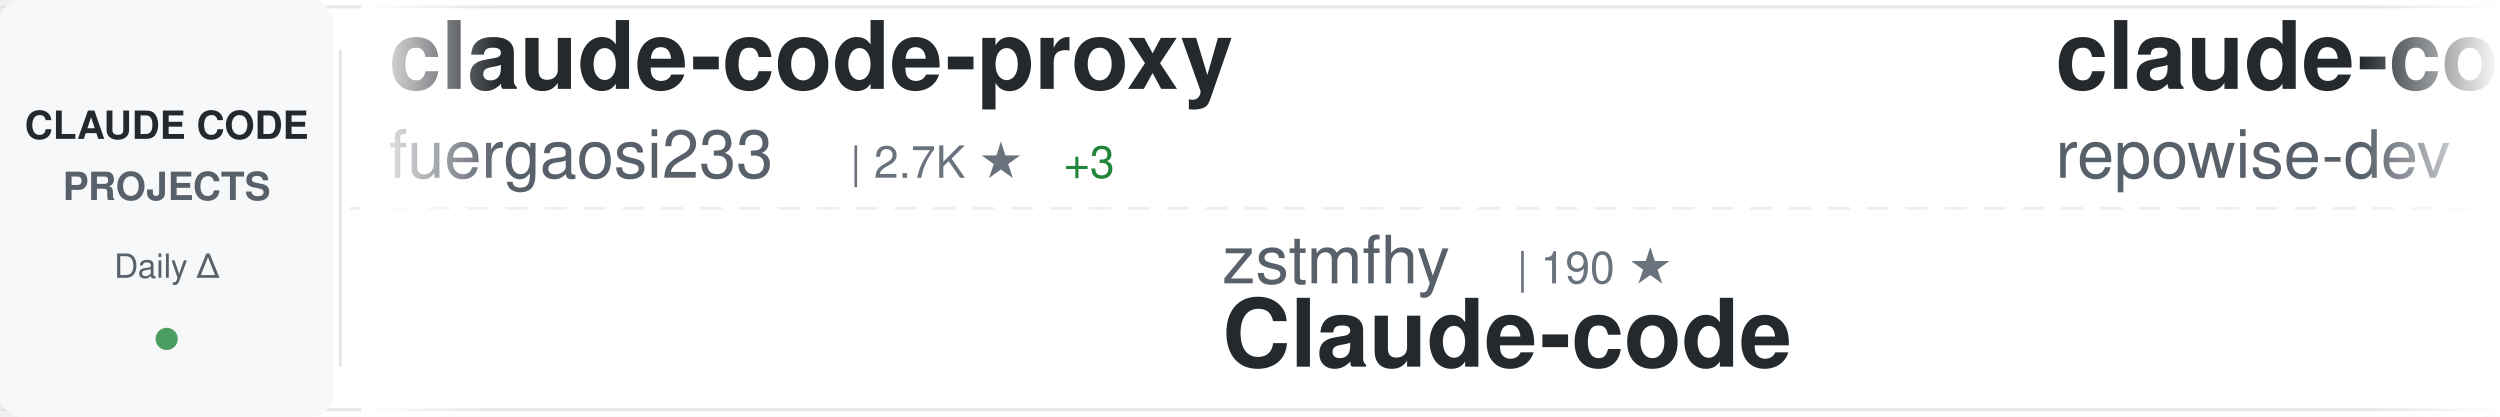
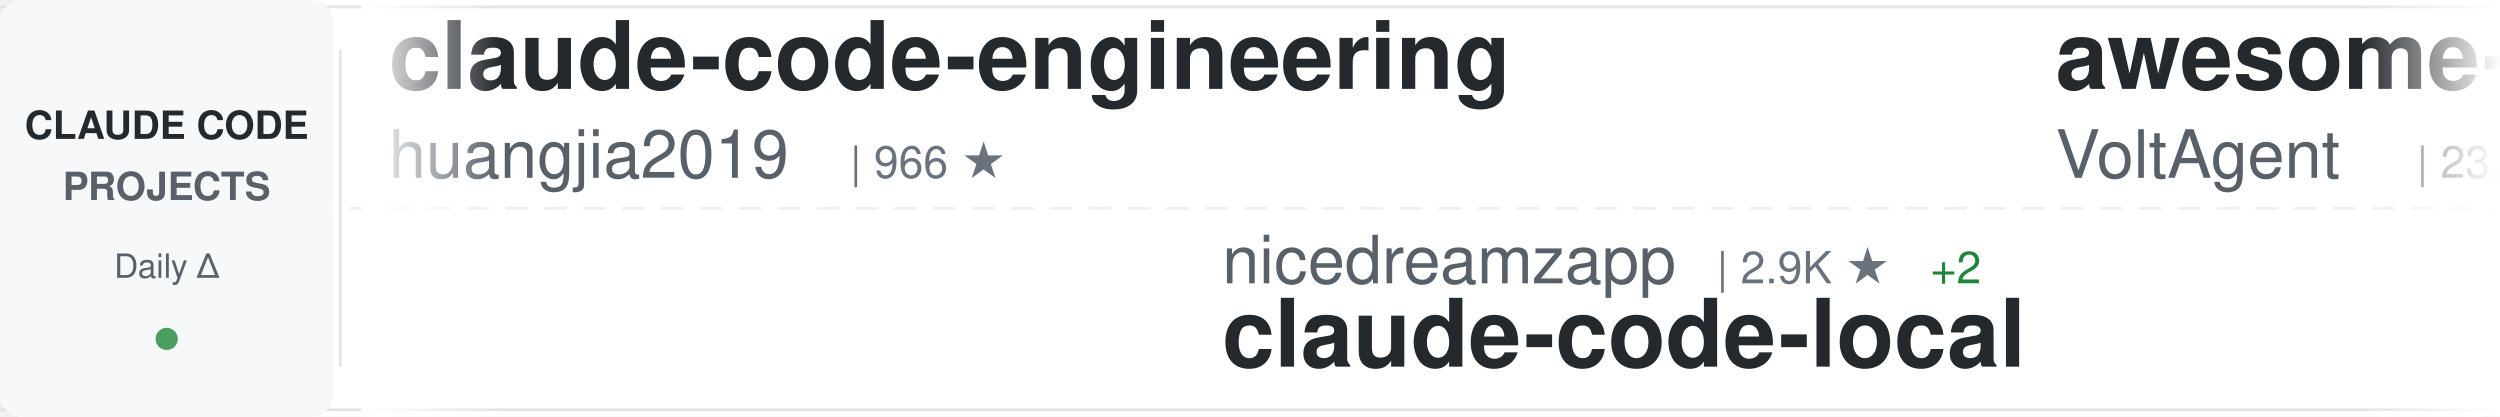
<svg xmlns="http://www.w3.org/2000/svg" width="900" height="150">
  <defs>
    <linearGradient id="awesomeLeftFade" x1="0%" y1="0%" x2="100%" y2="0%">
      <stop offset="0%" style="stop-color:#ffffff;stop-opacity:1" />
      <stop offset="100%" style="stop-color:#ffffff;stop-opacity:0" />
    </linearGradient>
    <linearGradient id="awesomeRightFade" x1="0%" y1="0%" x2="100%" y2="0%">
      <stop offset="0%" style="stop-color:#ffffff;stop-opacity:0" />
      <stop offset="100%" style="stop-color:#ffffff;stop-opacity:1" />
    </linearGradient>
  </defs>
  <rect width="900" height="150" fill="#ffffff" rx="8" />
  <rect x="0" y="2" width="900" height="1" fill="#e1e4e8" />
  <rect x="0" y="147" width="900" height="1" fill="#e1e4e8" />
  <line x1="0" y1="75" x2="900" y2="75" stroke="#e1e4e8" stroke-width="1" stroke-dasharray="8 6" opacity="0.6" />
  <rect x="0" y="0" width="120" height="150" fill="#f6f8fa" rx="8" />
  <text x="60" y="50" font-family="-apple-system, BlinkMacSystemFont, 'Segoe UI', Helvetica, Arial, sans-serif" font-size="14" font-weight="600" fill="#24292e" text-anchor="middle">CLAUDE CODE</text>
  <text x="60" y="72" font-family="-apple-system, BlinkMacSystemFont, 'Segoe UI', Helvetica, Arial, sans-serif" font-size="14" font-weight="600" fill="#586069" text-anchor="middle">PROJECTS</text>
  <text x="60" y="100" font-family="-apple-system, BlinkMacSystemFont, 'Segoe UI', Helvetica, Arial, sans-serif" font-size="12" font-weight="500" fill="#586069" text-anchor="middle">Daily Δ</text>
  <circle cx="60" cy="122" r="4" fill="#22863a" opacity="0.8" />
  <rect x="122" y="18" width="1" height="114" fill="#e1e4e8" />
  <clipPath id="awesomeTickerClip">
    <rect x="130" y="0" width="770" height="150" />
  </clipPath>
  <g clip-path="url(#awesomeTickerClip)">
    <g id="awesomeTickerItems">
      <animateTransform attributeName="transform" attributeType="XML" type="translate" from="0 0" to="-3000 0" dur="54s" repeatCount="indefinite" />
      <g transform="translate(0, 0)">
-         <text x="140" y="32" font-family="-apple-system, BlinkMacSystemFont, 'Segoe UI', Helvetica, Arial, sans-serif" font-size="34" font-weight="600" fill="#24292e">claude-code-proxy</text>
-         <text x="140" y="64" font-family="-apple-system, BlinkMacSystemFont, 'Segoe UI', Helvetica, Arial, sans-serif" font-size="24" font-weight="400" fill="#586069">fuergaosi233</text>
-         <text x="306" y="64" font-family="-apple-system, BlinkMacSystemFont, 'Segoe UI', Helvetica, Arial, sans-serif" font-size="16" font-weight="500" fill="#6a737d">| 2.7K ★</text>
-         <text x="383" y="64" font-family="-apple-system, BlinkMacSystemFont, 'Segoe UI', Helvetica, Arial, sans-serif" font-size="16" font-weight="500" fill="#22863a"> +3</text>
+         <text x="140" y="32" font-family="-apple-system, BlinkMacSystemFont, 'Segoe UI', Helvetica, Arial, sans-serif" font-size="34" font-weight="600" fill="#24292e">claude-code-engineering</text>
+         <text x="140" y="64" font-family="-apple-system, BlinkMacSystemFont, 'Segoe UI', Helvetica, Arial, sans-serif" font-size="24" font-weight="400" fill="#586069">huangjia2019</text>
+         <text x="306" y="64" font-family="-apple-system, BlinkMacSystemFont, 'Segoe UI', Helvetica, Arial, sans-serif" font-size="16" font-weight="500" fill="#6a737d">| 966 ★</text>
      </g>
      <g transform="translate(300, 0)">
-         <text x="140" y="102" font-family="-apple-system, BlinkMacSystemFont, 'Segoe UI', Helvetica, Arial, sans-serif" font-size="24" font-weight="400" fill="#586069">zstmfhy</text>
-         <text x="246" y="102" font-family="-apple-system, BlinkMacSystemFont, 'Segoe UI', Helvetica, Arial, sans-serif" font-size="16" font-weight="500" fill="#6a737d">| 190 ★</text>
-         <text x="140" y="132" font-family="-apple-system, BlinkMacSystemFont, 'Segoe UI', Helvetica, Arial, sans-serif" font-size="34" font-weight="600" fill="#24292e">Claude-code</text>
+         <text x="140" y="102" font-family="-apple-system, BlinkMacSystemFont, 'Segoe UI', Helvetica, Arial, sans-serif" font-size="24" font-weight="400" fill="#586069">nicedreamzapp</text>
+         <text x="318" y="102" font-family="-apple-system, BlinkMacSystemFont, 'Segoe UI', Helvetica, Arial, sans-serif" font-size="16" font-weight="500" fill="#6a737d">| 2.9K ★</text>
+         <text x="395" y="102" font-family="-apple-system, BlinkMacSystemFont, 'Segoe UI', Helvetica, Arial, sans-serif" font-size="16" font-weight="500" fill="#22863a"> +2</text>
+         <text x="140" y="132" font-family="-apple-system, BlinkMacSystemFont, 'Segoe UI', Helvetica, Arial, sans-serif" font-size="34" font-weight="600" fill="#24292e">claude-code-local</text>
      </g>
      <g transform="translate(600, 0)">
-         <text x="140" y="32" font-family="-apple-system, BlinkMacSystemFont, 'Segoe UI', Helvetica, Arial, sans-serif" font-size="34" font-weight="600" fill="#24292e">claude-code-prompts</text>
-         <text x="140" y="64" font-family="-apple-system, BlinkMacSystemFont, 'Segoe UI', Helvetica, Arial, sans-serif" font-size="24" font-weight="400" fill="#586069">repowise-dev</text>
-         <text x="306" y="64" font-family="-apple-system, BlinkMacSystemFont, 'Segoe UI', Helvetica, Arial, sans-serif" font-size="16" font-weight="500" fill="#6a737d">| 1.2K ★</text>
-         <text x="383" y="64" font-family="-apple-system, BlinkMacSystemFont, 'Segoe UI', Helvetica, Arial, sans-serif" font-size="16" font-weight="500" fill="#22863a"> +3</text>
+         <text x="140" y="32" font-family="-apple-system, BlinkMacSystemFont, 'Segoe UI', Helvetica, Arial, sans-serif" font-size="34" font-weight="600" fill="#24292e">awesome-claude-code-suba...</text>
+         <text x="140" y="64" font-family="-apple-system, BlinkMacSystemFont, 'Segoe UI', Helvetica, Arial, sans-serif" font-size="24" font-weight="400" fill="#586069">VoltAgent</text>
+         <text x="270" y="64" font-family="-apple-system, BlinkMacSystemFont, 'Segoe UI', Helvetica, Arial, sans-serif" font-size="16" font-weight="500" fill="#6a737d">| 23.2K ★</text>
+         <text x="356" y="64" font-family="-apple-system, BlinkMacSystemFont, 'Segoe UI', Helvetica, Arial, sans-serif" font-size="16" font-weight="500" fill="#22863a"> +40</text>
      </g>
      <g transform="translate(900, 0)">
-         <text x="140" y="102" font-family="-apple-system, BlinkMacSystemFont, 'Segoe UI', Helvetica, Arial, sans-serif" font-size="24" font-weight="400" fill="#586069">ghuntley</text>
-         <text x="258" y="102" font-family="-apple-system, BlinkMacSystemFont, 'Segoe UI', Helvetica, Arial, sans-serif" font-size="16" font-weight="500" fill="#6a737d">| 986 ★</text>
-         <text x="140" y="132" font-family="-apple-system, BlinkMacSystemFont, 'Segoe UI', Helvetica, Arial, sans-serif" font-size="34" font-weight="600" fill="#24292e">claude-code-source-code-...</text>
+         <text x="140" y="102" font-family="-apple-system, BlinkMacSystemFont, 'Segoe UI', Helvetica, Arial, sans-serif" font-size="24" font-weight="400" fill="#586069">carlvellotti</text>
+         <text x="306" y="102" font-family="-apple-system, BlinkMacSystemFont, 'Segoe UI', Helvetica, Arial, sans-serif" font-size="16" font-weight="500" fill="#6a737d">| 2.1K ★</text>
+         <text x="140" y="132" font-family="-apple-system, BlinkMacSystemFont, 'Segoe UI', Helvetica, Arial, sans-serif" font-size="34" font-weight="600" fill="#24292e">claude-code-pm-course</text>
      </g>
      <g transform="translate(1200, 0)">
-         <text x="140" y="32" font-family="-apple-system, BlinkMacSystemFont, 'Segoe UI', Helvetica, Arial, sans-serif" font-size="34" font-weight="600" fill="#24292e">claude-code-showcase</text>
-         <text x="140" y="64" font-family="-apple-system, BlinkMacSystemFont, 'Segoe UI', Helvetica, Arial, sans-serif" font-size="24" font-weight="400" fill="#586069">ChrisWiles</text>
-         <text x="282" y="64" font-family="-apple-system, BlinkMacSystemFont, 'Segoe UI', Helvetica, Arial, sans-serif" font-size="16" font-weight="500" fill="#6a737d">| 6.0K ★</text>
-         <text x="359" y="64" font-family="-apple-system, BlinkMacSystemFont, 'Segoe UI', Helvetica, Arial, sans-serif" font-size="16" font-weight="500" fill="#22863a"> +2</text>
+         <text x="140" y="32" font-family="-apple-system, BlinkMacSystemFont, 'Segoe UI', Helvetica, Arial, sans-serif" font-size="34" font-weight="600" fill="#24292e">claude-code-guide</text>
+         <text x="140" y="64" font-family="-apple-system, BlinkMacSystemFont, 'Segoe UI', Helvetica, Arial, sans-serif" font-size="24" font-weight="400" fill="#586069">zebbern</text>
+         <text x="246" y="64" font-family="-apple-system, BlinkMacSystemFont, 'Segoe UI', Helvetica, Arial, sans-serif" font-size="16" font-weight="500" fill="#6a737d">| 4.4K ★</text>
+         <text x="323" y="64" font-family="-apple-system, BlinkMacSystemFont, 'Segoe UI', Helvetica, Arial, sans-serif" font-size="16" font-weight="500" fill="#22863a"> +1</text>
      </g>
      <g transform="translate(1500, 0)">
-         <text x="140" y="102" font-family="-apple-system, BlinkMacSystemFont, 'Segoe UI', Helvetica, Arial, sans-serif" font-size="24" font-weight="400" fill="#586069">Yuyz0112</text>
-         <text x="258" y="102" font-family="-apple-system, BlinkMacSystemFont, 'Segoe UI', Helvetica, Arial, sans-serif" font-size="16" font-weight="500" fill="#6a737d">| 2.4K ★</text>
-         <text x="140" y="132" font-family="-apple-system, BlinkMacSystemFont, 'Segoe UI', Helvetica, Arial, sans-serif" font-size="34" font-weight="600" fill="#24292e">claude-code-reverse</text>
+         <text x="140" y="102" font-family="-apple-system, BlinkMacSystemFont, 'Segoe UI', Helvetica, Arial, sans-serif" font-size="24" font-weight="400" fill="#586069">hangsman</text>
+         <text x="258" y="102" font-family="-apple-system, BlinkMacSystemFont, 'Segoe UI', Helvetica, Arial, sans-serif" font-size="16" font-weight="500" fill="#6a737d">| 787 ★</text>
+         <text x="140" y="132" font-family="-apple-system, BlinkMacSystemFont, 'Segoe UI', Helvetica, Arial, sans-serif" font-size="34" font-weight="600" fill="#24292e">claude-code-source</text>
      </g>
      <g transform="translate(1800, 0)">
-         <text x="140" y="32" font-family="-apple-system, BlinkMacSystemFont, 'Segoe UI', Helvetica, Arial, sans-serif" font-size="34" font-weight="600" fill="#24292e">claude-code-security-rev...</text>
-         <text x="140" y="64" font-family="-apple-system, BlinkMacSystemFont, 'Segoe UI', Helvetica, Arial, sans-serif" font-size="24" font-weight="400" fill="#586069">anthropics</text>
-         <text x="282" y="64" font-family="-apple-system, BlinkMacSystemFont, 'Segoe UI', Helvetica, Arial, sans-serif" font-size="16" font-weight="500" fill="#6a737d">| 5.5K ★</text>
-         <text x="359" y="64" font-family="-apple-system, BlinkMacSystemFont, 'Segoe UI', Helvetica, Arial, sans-serif" font-size="16" font-weight="500" fill="#22863a"> +6</text>
+         <text x="140" y="32" font-family="-apple-system, BlinkMacSystemFont, 'Segoe UI', Helvetica, Arial, sans-serif" font-size="34" font-weight="600" fill="#24292e">claude-skills</text>
+         <text x="140" y="64" font-family="-apple-system, BlinkMacSystemFont, 'Segoe UI', Helvetica, Arial, sans-serif" font-size="24" font-weight="400" fill="#586069">alirezarezvani</text>
+         <text x="330" y="64" font-family="-apple-system, BlinkMacSystemFont, 'Segoe UI', Helvetica, Arial, sans-serif" font-size="16" font-weight="500" fill="#6a737d">| 22.2K ★</text>
+         <text x="416" y="64" font-family="-apple-system, BlinkMacSystemFont, 'Segoe UI', Helvetica, Arial, sans-serif" font-size="16" font-weight="500" fill="#22863a"> +162</text>
      </g>
      <g transform="translate(2100, 0)">
-         <text x="140" y="102" font-family="-apple-system, BlinkMacSystemFont, 'Segoe UI', Helvetica, Arial, sans-serif" font-size="24" font-weight="400" fill="#586069">shanraisshan</text>
-         <text x="306" y="102" font-family="-apple-system, BlinkMacSystemFont, 'Segoe UI', Helvetica, Arial, sans-serif" font-size="16" font-weight="500" fill="#6a737d">| 62.4K ★</text>
-         <text x="392" y="102" font-family="-apple-system, BlinkMacSystemFont, 'Segoe UI', Helvetica, Arial, sans-serif" font-size="16" font-weight="500" fill="#22863a"> +51</text>
-         <text x="140" y="132" font-family="-apple-system, BlinkMacSystemFont, 'Segoe UI', Helvetica, Arial, sans-serif" font-size="34" font-weight="600" fill="#24292e">claude-code-best-practic...</text>
-       </g>
-       <g transform="translate(2400, 0)">
-         <text x="140" y="32" font-family="-apple-system, BlinkMacSystemFont, 'Segoe UI', Helvetica, Arial, sans-serif" font-size="34" font-weight="600" fill="#24292e">claude-code-system-promp...</text>
-         <text x="140" y="64" font-family="-apple-system, BlinkMacSystemFont, 'Segoe UI', Helvetica, Arial, sans-serif" font-size="24" font-weight="400" fill="#586069">Piebald-AI</text>
-         <text x="282" y="64" font-family="-apple-system, BlinkMacSystemFont, 'Segoe UI', Helvetica, Arial, sans-serif" font-size="16" font-weight="500" fill="#6a737d">| 11.8K ★</text>
-         <text x="368" y="64" font-family="-apple-system, BlinkMacSystemFont, 'Segoe UI', Helvetica, Arial, sans-serif" font-size="16" font-weight="500" fill="#22863a"> +13</text>
-       </g>
-       <g transform="translate(2700, 0)">
        <text x="140" y="102" font-family="-apple-system, BlinkMacSystemFont, 'Segoe UI', Helvetica, Arial, sans-serif" font-size="24" font-weight="400" fill="#586069">edmund-io</text>
        <text x="270" y="102" font-family="-apple-system, BlinkMacSystemFont, 'Segoe UI', Helvetica, Arial, sans-serif" font-size="16" font-weight="500" fill="#6a737d">| 1.5K ★</text>
        <text x="140" y="132" font-family="-apple-system, BlinkMacSystemFont, 'Segoe UI', Helvetica, Arial, sans-serif" font-size="34" font-weight="600" fill="#24292e">edmunds-claude-code</text>
      </g>
+       <g transform="translate(2400, 0)">
+         <text x="140" y="32" font-family="-apple-system, BlinkMacSystemFont, 'Segoe UI', Helvetica, Arial, sans-serif" font-size="34" font-weight="600" fill="#24292e">claude-code-source-code-...</text>
+         <text x="140" y="64" font-family="-apple-system, BlinkMacSystemFont, 'Segoe UI', Helvetica, Arial, sans-serif" font-size="24" font-weight="400" fill="#586069">ghuntley</text>
+         <text x="258" y="64" font-family="-apple-system, BlinkMacSystemFont, 'Segoe UI', Helvetica, Arial, sans-serif" font-size="16" font-weight="500" fill="#6a737d">| 987 ★</text>
+         <text x="326" y="64" font-family="-apple-system, BlinkMacSystemFont, 'Segoe UI', Helvetica, Arial, sans-serif" font-size="16" font-weight="500" fill="#22863a"> +1</text>
+       </g>
+       <g transform="translate(2700, 0)">
+         <text x="140" y="102" font-family="-apple-system, BlinkMacSystemFont, 'Segoe UI', Helvetica, Arial, sans-serif" font-size="24" font-weight="400" fill="#586069">FlorianBruniaux</text>
+         <text x="342" y="102" font-family="-apple-system, BlinkMacSystemFont, 'Segoe UI', Helvetica, Arial, sans-serif" font-size="16" font-weight="500" fill="#6a737d">| 5.4K ★</text>
+         <text x="419" y="102" font-family="-apple-system, BlinkMacSystemFont, 'Segoe UI', Helvetica, Arial, sans-serif" font-size="16" font-weight="500" fill="#22863a"> +7</text>
+         <text x="140" y="132" font-family="-apple-system, BlinkMacSystemFont, 'Segoe UI', Helvetica, Arial, sans-serif" font-size="34" font-weight="600" fill="#24292e">claude-code-ultimate-gui...</text>
+       </g>
      <g transform="translate(3000, 0)">
-         <text x="140" y="32" font-family="-apple-system, BlinkMacSystemFont, 'Segoe UI', Helvetica, Arial, sans-serif" font-size="34" font-weight="600" fill="#24292e">claude-code-proxy</text>
-         <text x="140" y="64" font-family="-apple-system, BlinkMacSystemFont, 'Segoe UI', Helvetica, Arial, sans-serif" font-size="24" font-weight="400" fill="#586069">fuergaosi233</text>
-         <text x="306" y="64" font-family="-apple-system, BlinkMacSystemFont, 'Segoe UI', Helvetica, Arial, sans-serif" font-size="16" font-weight="500" fill="#6a737d">| 2.7K ★</text>
-         <text x="383" y="64" font-family="-apple-system, BlinkMacSystemFont, 'Segoe UI', Helvetica, Arial, sans-serif" font-size="16" font-weight="500" fill="#22863a"> +3</text>
+         <text x="140" y="32" font-family="-apple-system, BlinkMacSystemFont, 'Segoe UI', Helvetica, Arial, sans-serif" font-size="34" font-weight="600" fill="#24292e">claude-code-engineering</text>
+         <text x="140" y="64" font-family="-apple-system, BlinkMacSystemFont, 'Segoe UI', Helvetica, Arial, sans-serif" font-size="24" font-weight="400" fill="#586069">huangjia2019</text>
+         <text x="306" y="64" font-family="-apple-system, BlinkMacSystemFont, 'Segoe UI', Helvetica, Arial, sans-serif" font-size="16" font-weight="500" fill="#6a737d">| 966 ★</text>
      </g>
      <g transform="translate(3300, 0)">
-         <text x="140" y="102" font-family="-apple-system, BlinkMacSystemFont, 'Segoe UI', Helvetica, Arial, sans-serif" font-size="24" font-weight="400" fill="#586069">zstmfhy</text>
-         <text x="246" y="102" font-family="-apple-system, BlinkMacSystemFont, 'Segoe UI', Helvetica, Arial, sans-serif" font-size="16" font-weight="500" fill="#6a737d">| 190 ★</text>
-         <text x="140" y="132" font-family="-apple-system, BlinkMacSystemFont, 'Segoe UI', Helvetica, Arial, sans-serif" font-size="34" font-weight="600" fill="#24292e">Claude-code</text>
+         <text x="140" y="102" font-family="-apple-system, BlinkMacSystemFont, 'Segoe UI', Helvetica, Arial, sans-serif" font-size="24" font-weight="400" fill="#586069">nicedreamzapp</text>
+         <text x="318" y="102" font-family="-apple-system, BlinkMacSystemFont, 'Segoe UI', Helvetica, Arial, sans-serif" font-size="16" font-weight="500" fill="#6a737d">| 2.9K ★</text>
+         <text x="395" y="102" font-family="-apple-system, BlinkMacSystemFont, 'Segoe UI', Helvetica, Arial, sans-serif" font-size="16" font-weight="500" fill="#22863a"> +2</text>
+         <text x="140" y="132" font-family="-apple-system, BlinkMacSystemFont, 'Segoe UI', Helvetica, Arial, sans-serif" font-size="34" font-weight="600" fill="#24292e">claude-code-local</text>
      </g>
      <g transform="translate(3600, 0)">
-         <text x="140" y="32" font-family="-apple-system, BlinkMacSystemFont, 'Segoe UI', Helvetica, Arial, sans-serif" font-size="34" font-weight="600" fill="#24292e">claude-code-prompts</text>
-         <text x="140" y="64" font-family="-apple-system, BlinkMacSystemFont, 'Segoe UI', Helvetica, Arial, sans-serif" font-size="24" font-weight="400" fill="#586069">repowise-dev</text>
-         <text x="306" y="64" font-family="-apple-system, BlinkMacSystemFont, 'Segoe UI', Helvetica, Arial, sans-serif" font-size="16" font-weight="500" fill="#6a737d">| 1.2K ★</text>
-         <text x="383" y="64" font-family="-apple-system, BlinkMacSystemFont, 'Segoe UI', Helvetica, Arial, sans-serif" font-size="16" font-weight="500" fill="#22863a"> +3</text>
+         <text x="140" y="32" font-family="-apple-system, BlinkMacSystemFont, 'Segoe UI', Helvetica, Arial, sans-serif" font-size="34" font-weight="600" fill="#24292e">awesome-claude-code-suba...</text>
+         <text x="140" y="64" font-family="-apple-system, BlinkMacSystemFont, 'Segoe UI', Helvetica, Arial, sans-serif" font-size="24" font-weight="400" fill="#586069">VoltAgent</text>
+         <text x="270" y="64" font-family="-apple-system, BlinkMacSystemFont, 'Segoe UI', Helvetica, Arial, sans-serif" font-size="16" font-weight="500" fill="#6a737d">| 23.2K ★</text>
+         <text x="356" y="64" font-family="-apple-system, BlinkMacSystemFont, 'Segoe UI', Helvetica, Arial, sans-serif" font-size="16" font-weight="500" fill="#22863a"> +40</text>
      </g>
      <g transform="translate(3900, 0)">
-         <text x="140" y="102" font-family="-apple-system, BlinkMacSystemFont, 'Segoe UI', Helvetica, Arial, sans-serif" font-size="24" font-weight="400" fill="#586069">ghuntley</text>
-         <text x="258" y="102" font-family="-apple-system, BlinkMacSystemFont, 'Segoe UI', Helvetica, Arial, sans-serif" font-size="16" font-weight="500" fill="#6a737d">| 986 ★</text>
-         <text x="140" y="132" font-family="-apple-system, BlinkMacSystemFont, 'Segoe UI', Helvetica, Arial, sans-serif" font-size="34" font-weight="600" fill="#24292e">claude-code-source-code-...</text>
+         <text x="140" y="102" font-family="-apple-system, BlinkMacSystemFont, 'Segoe UI', Helvetica, Arial, sans-serif" font-size="24" font-weight="400" fill="#586069">carlvellotti</text>
+         <text x="306" y="102" font-family="-apple-system, BlinkMacSystemFont, 'Segoe UI', Helvetica, Arial, sans-serif" font-size="16" font-weight="500" fill="#6a737d">| 2.1K ★</text>
+         <text x="140" y="132" font-family="-apple-system, BlinkMacSystemFont, 'Segoe UI', Helvetica, Arial, sans-serif" font-size="34" font-weight="600" fill="#24292e">claude-code-pm-course</text>
      </g>
    </g>
  </g>
  <rect x="130" y="0" width="50" height="150" fill="url(#awesomeLeftFade)" />
  <rect x="850" y="0" width="50" height="150" fill="url(#awesomeRightFade)" />
</svg>
